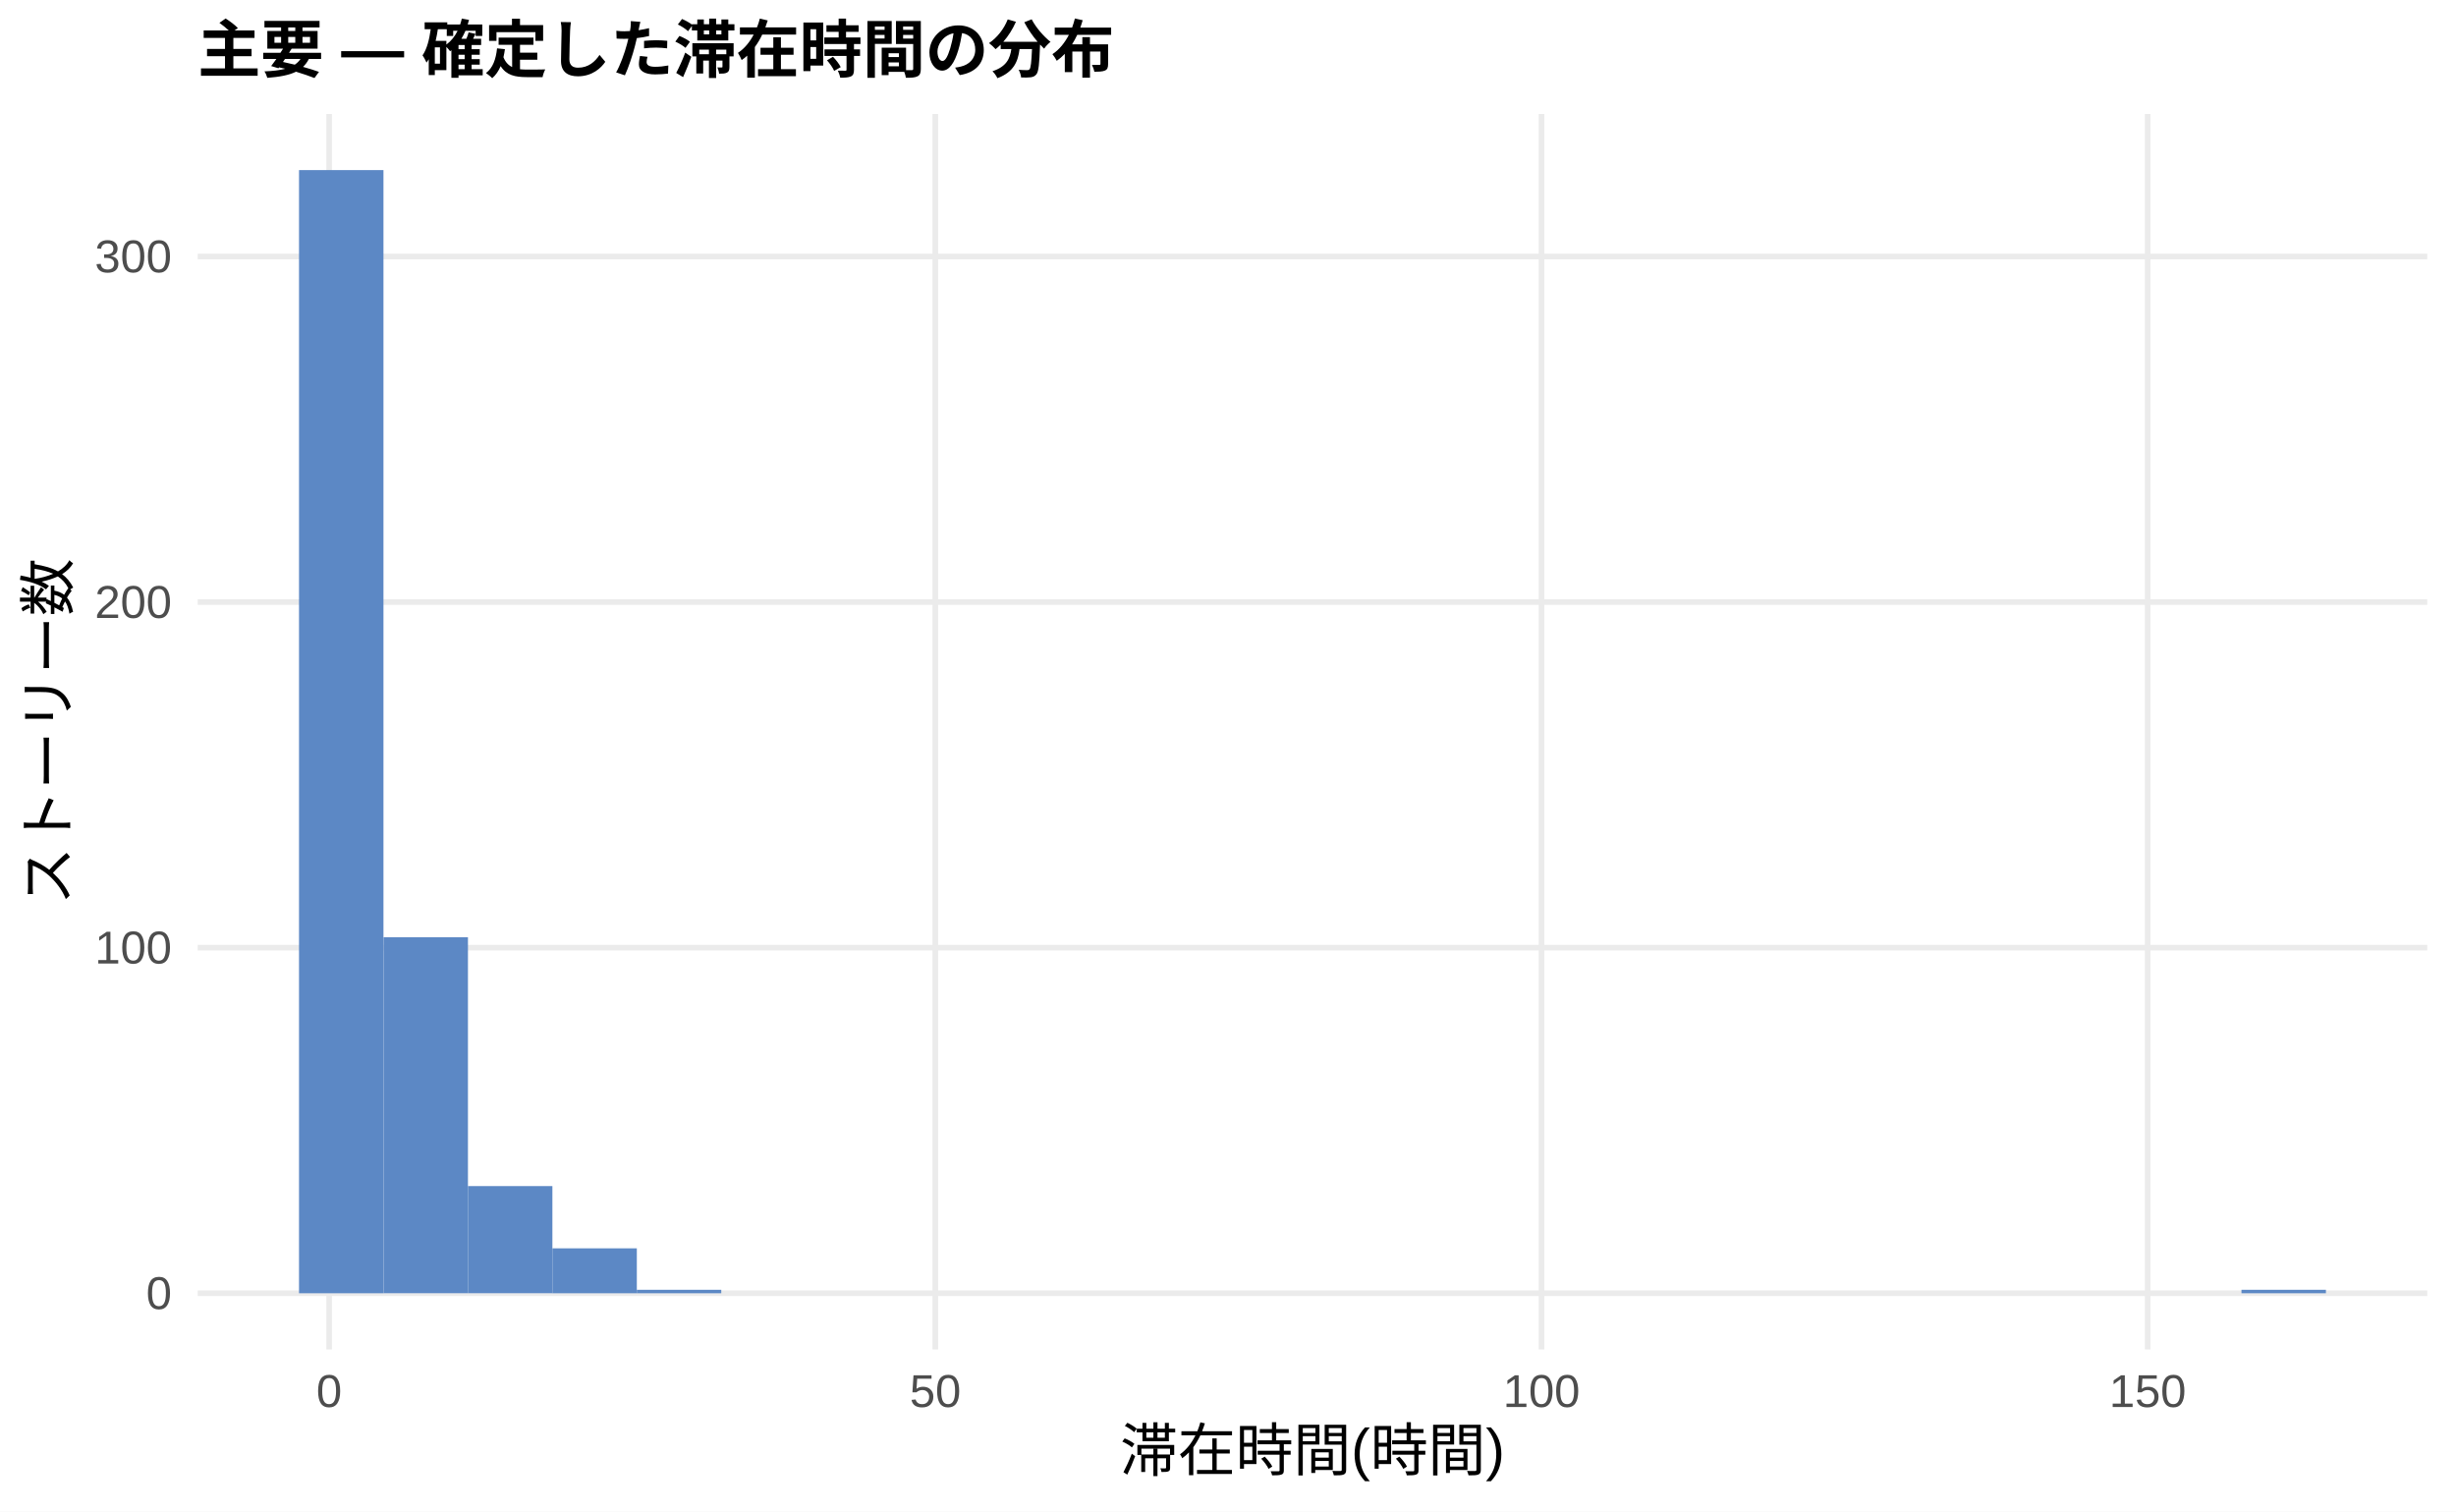
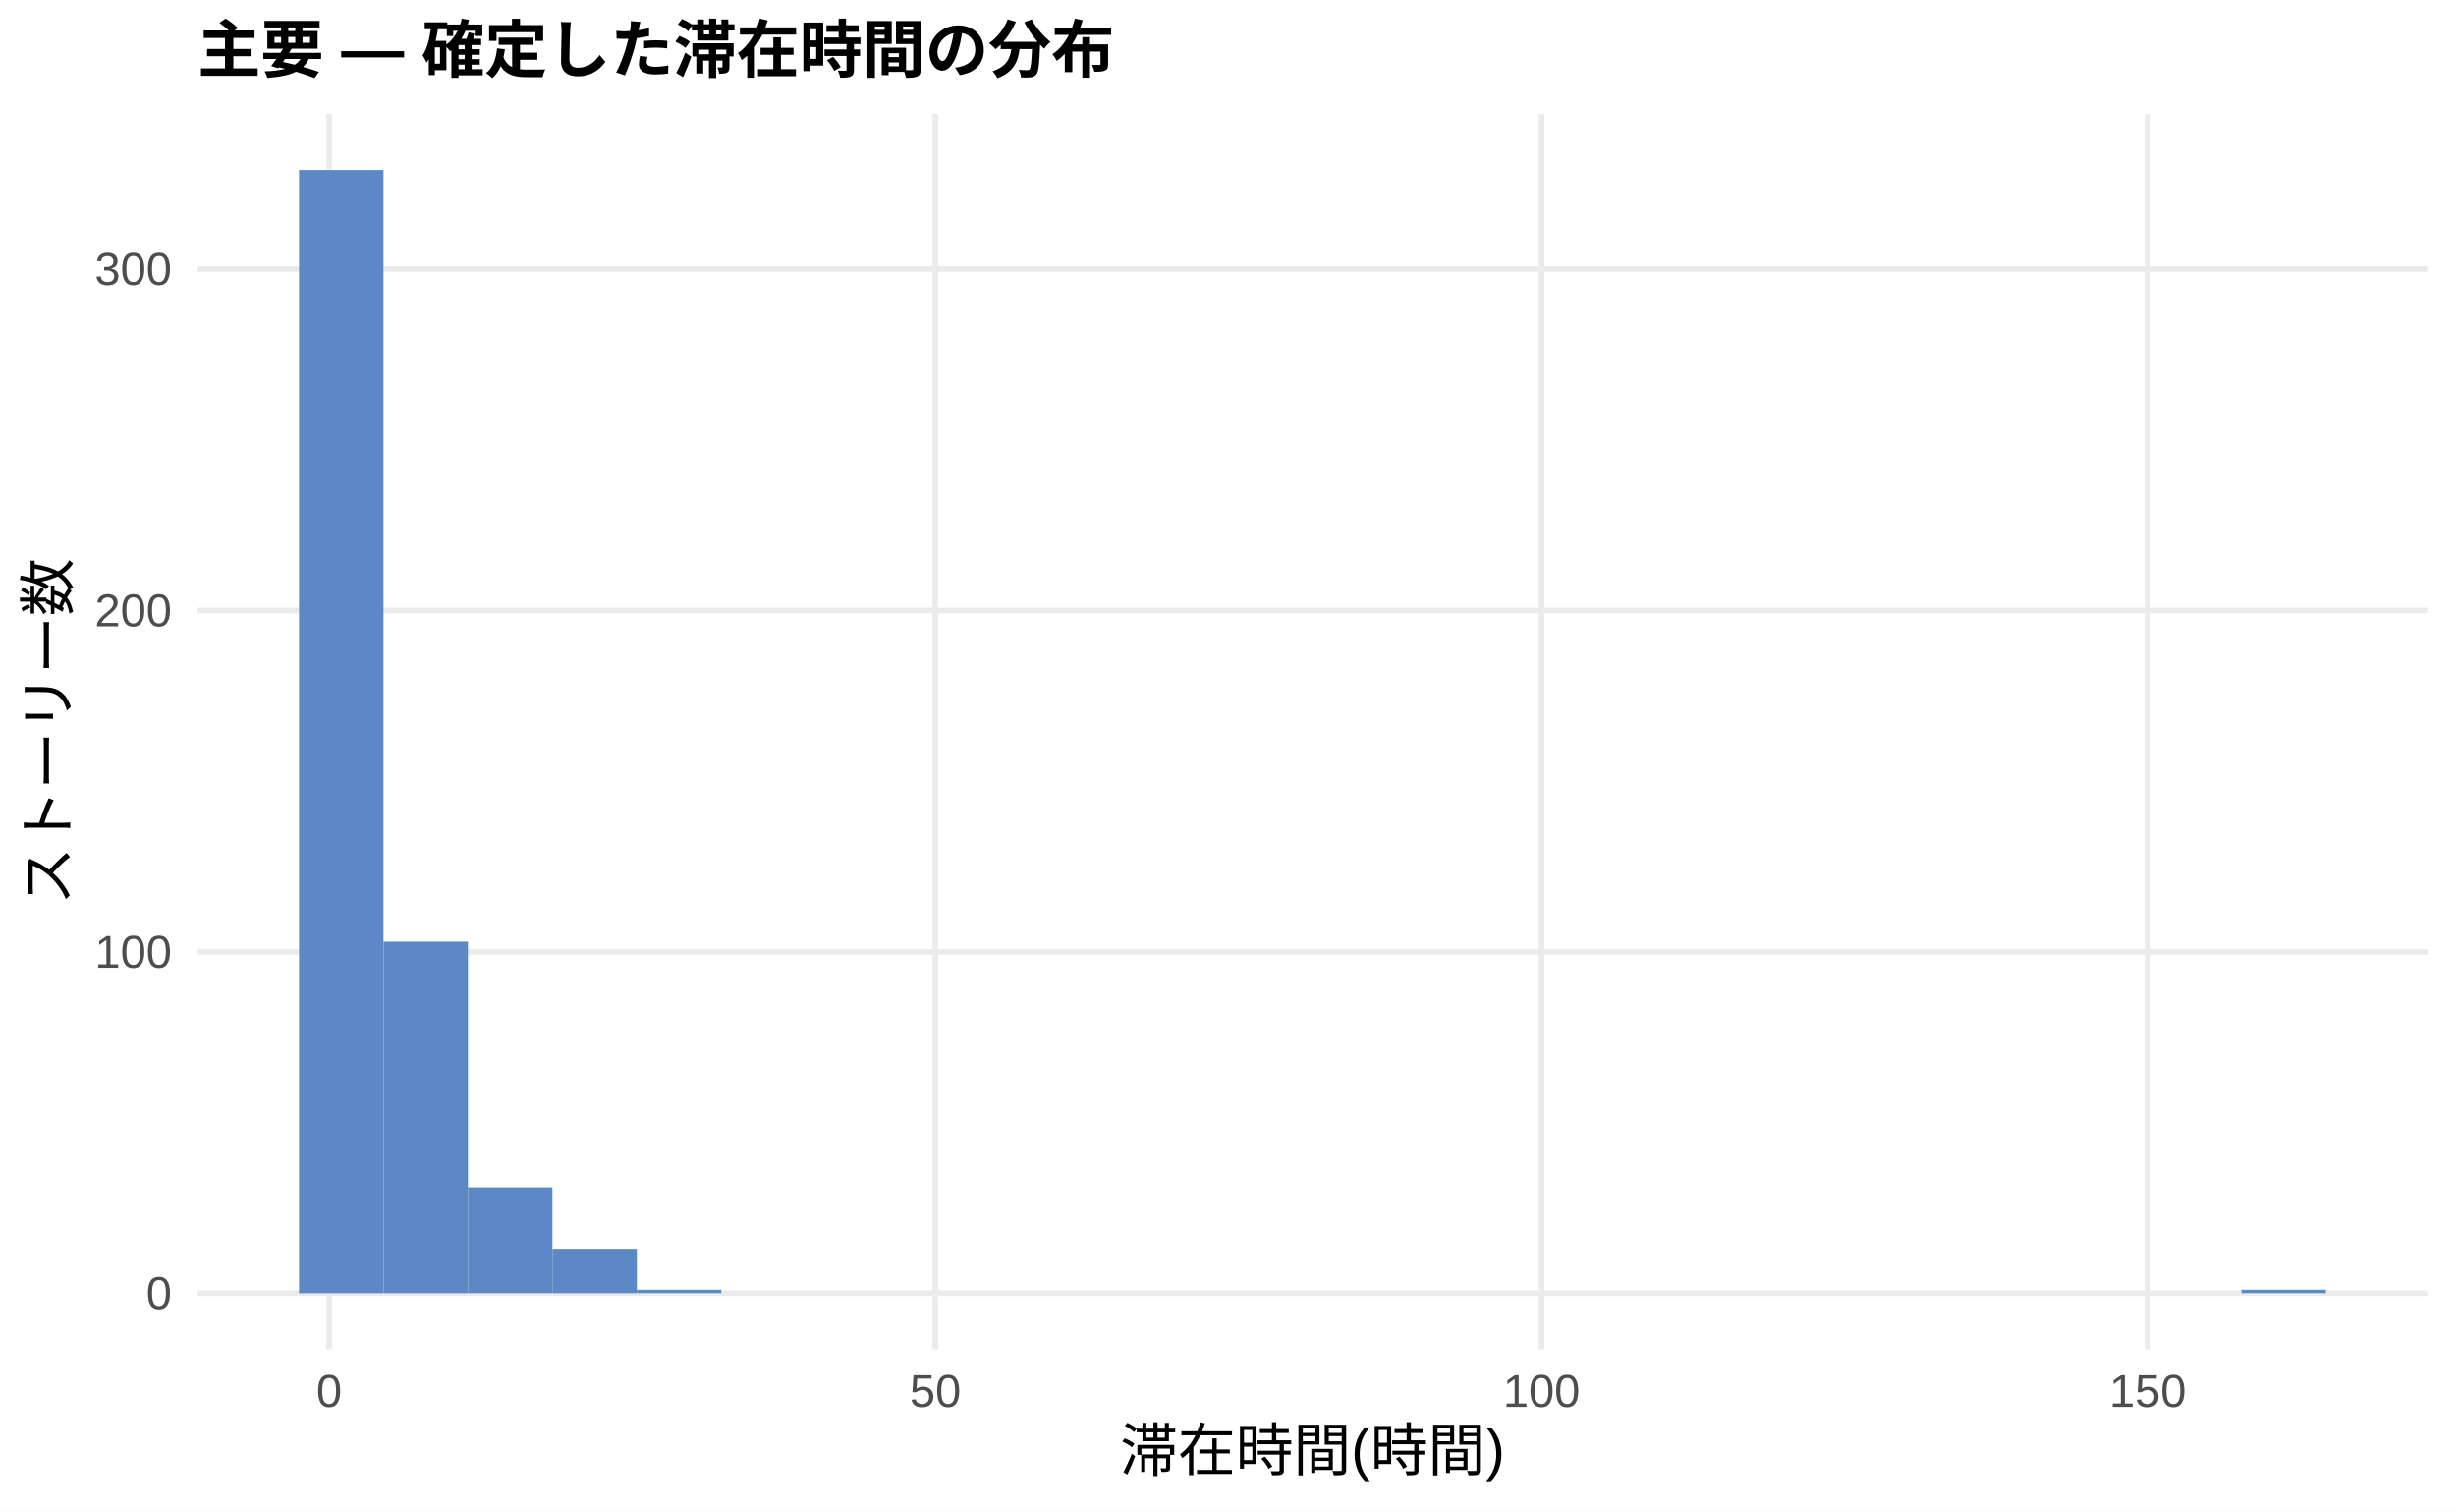
<svg xmlns="http://www.w3.org/2000/svg" width="468.00pt" height="288.00pt" viewBox="0 0 468.00 288.00">
  <g class="svglite">
    <defs>
      <style type="text/css">
    .svglite line, .svglite polyline, .svglite polygon, .svglite path, .svglite rect, .svglite circle {
      fill: none;
      stroke: #000000;
      stroke-linecap: round;
      stroke-linejoin: round;
      stroke-miterlimit: 10.00;
    }
    .svglite text {
      white-space: pre;
    }
    .svglite g.glyphgroup path {
      fill: inherit;
      stroke: none;
    }
  </style>
    </defs>
    <rect width="100%" height="100%" style="stroke: none; fill: #FFFFFF;" />
    <defs>
      <clipPath id="cpMC4wMHw0NjguMDB8MC4wMHwyODguMDA=">
        <rect x="0.00" y="0.00" width="468.00" height="288.00" />
      </clipPath>
    </defs>
    <g clip-path="url(#cpMC4wMHw0NjguMDB8MC4wMHwyODguMDA=)">
      <rect x="0.00" y="0.00" width="468.00" height="288.00" style="stroke-width: 1.07; stroke: none; fill: #FFFFFF;" />
    </g>
    <defs>
      <clipPath id="cpMzcuNjd8NDYyLjUyfDIxLjcxfDI1Ny4xMg==">
        <rect x="37.67" y="21.71" width="424.85" height="235.41" />
      </clipPath>
    </defs>
    <g clip-path="url(#cpMzcuNjd8NDYyLjUyfDIxLjcxfDI1Ny4xMg==)">
      <polyline points="37.67,246.42 462.52,246.42 " style="stroke-width: 1.07; stroke: #EBEBEB; stroke-linecap: butt;" />
-       <polyline points="37.67,180.57 462.52,180.57 " style="stroke-width: 1.07; stroke: #EBEBEB; stroke-linecap: butt;" />
-       <polyline points="37.67,114.72 462.52,114.72 " style="stroke-width: 1.07; stroke: #EBEBEB; stroke-linecap: butt;" />
-       <polyline points="37.67,48.87 462.52,48.87 " style="stroke-width: 1.07; stroke: #EBEBEB; stroke-linecap: butt;" />
+       <polyline points="37.67,181.37 462.52,181.37 " style="stroke-width: 1.07; stroke: #EBEBEB; stroke-linecap: butt;" />
+       <polyline points="37.67,116.32 462.52,116.32 " style="stroke-width: 1.07; stroke: #EBEBEB; stroke-linecap: butt;" />
+       <polyline points="37.67,51.27 462.52,51.27 " style="stroke-width: 1.07; stroke: #EBEBEB; stroke-linecap: butt;" />
      <polyline points="62.72,257.12 62.72,21.71 " style="stroke-width: 1.07; stroke: #EBEBEB; stroke-linecap: butt;" />
      <polyline points="178.23,257.12 178.23,21.71 " style="stroke-width: 1.07; stroke: #EBEBEB; stroke-linecap: butt;" />
      <polyline points="293.74,257.12 293.74,21.71 " style="stroke-width: 1.07; stroke: #EBEBEB; stroke-linecap: butt;" />
      <polyline points="409.25,257.12 409.25,21.71 " style="stroke-width: 1.07; stroke: #EBEBEB; stroke-linecap: butt;" />
      <rect x="56.98" y="32.41" width="16.09" height="214.01" style="stroke-width: 1.07; stroke: none; stroke-linecap: butt; stroke-linejoin: miter; fill: #5C88C5;" />
-       <rect x="73.08" y="178.59" width="16.09" height="67.82" style="stroke-width: 1.07; stroke: none; stroke-linecap: butt; stroke-linejoin: miter; fill: #5C88C5;" />
-       <rect x="89.17" y="226.00" width="16.09" height="20.41" style="stroke-width: 1.07; stroke: none; stroke-linecap: butt; stroke-linejoin: miter; fill: #5C88C5;" />
-       <rect x="105.26" y="237.86" width="16.09" height="8.56" style="stroke-width: 1.07; stroke: none; stroke-linecap: butt; stroke-linejoin: miter; fill: #5C88C5;" />
-       <rect x="121.35" y="245.76" width="16.09" height="0.66" style="stroke-width: 1.07; stroke: none; stroke-linecap: butt; stroke-linejoin: miter; fill: #5C88C5;" />
+       <rect x="73.08" y="179.42" width="16.09" height="67.00" style="stroke-width: 1.07; stroke: none; stroke-linecap: butt; stroke-linejoin: miter; fill: #5C88C5;" />
+       <rect x="89.17" y="226.25" width="16.09" height="20.16" style="stroke-width: 1.07; stroke: none; stroke-linecap: butt; stroke-linejoin: miter; fill: #5C88C5;" />
+       <rect x="105.26" y="237.96" width="16.09" height="8.46" style="stroke-width: 1.07; stroke: none; stroke-linecap: butt; stroke-linejoin: miter; fill: #5C88C5;" />
+       <rect x="121.35" y="245.76" width="16.09" height="0.65" style="stroke-width: 1.07; stroke: none; stroke-linecap: butt; stroke-linejoin: miter; fill: #5C88C5;" />
      <rect x="137.45" y="246.42" width="16.09" height="0.00" style="stroke-width: 1.07; stroke: none; stroke-linecap: butt; stroke-linejoin: miter; fill: #5C88C5;" />
      <rect x="153.54" y="246.42" width="16.09" height="0.00" style="stroke-width: 1.07; stroke: none; stroke-linecap: butt; stroke-linejoin: miter; fill: #5C88C5;" />
      <rect x="169.63" y="246.42" width="16.09" height="0.00" style="stroke-width: 1.07; stroke: none; stroke-linecap: butt; stroke-linejoin: miter; fill: #5C88C5;" />
      <rect x="185.73" y="246.42" width="16.09" height="0.00" style="stroke-width: 1.07; stroke: none; stroke-linecap: butt; stroke-linejoin: miter; fill: #5C88C5;" />
      <rect x="201.82" y="246.42" width="16.09" height="0.00" style="stroke-width: 1.07; stroke: none; stroke-linecap: butt; stroke-linejoin: miter; fill: #5C88C5;" />
      <rect x="217.91" y="246.42" width="16.09" height="0.00" style="stroke-width: 1.07; stroke: none; stroke-linecap: butt; stroke-linejoin: miter; fill: #5C88C5;" />
      <rect x="234.00" y="246.42" width="16.09" height="0.00" style="stroke-width: 1.07; stroke: none; stroke-linecap: butt; stroke-linejoin: miter; fill: #5C88C5;" />
      <rect x="250.10" y="246.42" width="16.09" height="0.00" style="stroke-width: 1.07; stroke: none; stroke-linecap: butt; stroke-linejoin: miter; fill: #5C88C5;" />
      <rect x="266.19" y="246.42" width="16.09" height="0.00" style="stroke-width: 1.07; stroke: none; stroke-linecap: butt; stroke-linejoin: miter; fill: #5C88C5;" />
      <rect x="282.28" y="246.42" width="16.09" height="0.00" style="stroke-width: 1.07; stroke: none; stroke-linecap: butt; stroke-linejoin: miter; fill: #5C88C5;" />
      <rect x="298.37" y="246.42" width="16.09" height="0.00" style="stroke-width: 1.07; stroke: none; stroke-linecap: butt; stroke-linejoin: miter; fill: #5C88C5;" />
      <rect x="314.47" y="246.42" width="16.09" height="0.00" style="stroke-width: 1.07; stroke: none; stroke-linecap: butt; stroke-linejoin: miter; fill: #5C88C5;" />
      <rect x="330.56" y="246.42" width="16.09" height="0.00" style="stroke-width: 1.07; stroke: none; stroke-linecap: butt; stroke-linejoin: miter; fill: #5C88C5;" />
      <rect x="346.65" y="246.42" width="16.09" height="0.00" style="stroke-width: 1.07; stroke: none; stroke-linecap: butt; stroke-linejoin: miter; fill: #5C88C5;" />
      <rect x="362.75" y="246.42" width="16.09" height="0.00" style="stroke-width: 1.07; stroke: none; stroke-linecap: butt; stroke-linejoin: miter; fill: #5C88C5;" />
      <rect x="378.84" y="246.42" width="16.09" height="0.00" style="stroke-width: 1.07; stroke: none; stroke-linecap: butt; stroke-linejoin: miter; fill: #5C88C5;" />
      <rect x="394.93" y="246.42" width="16.09" height="0.00" style="stroke-width: 1.07; stroke: none; stroke-linecap: butt; stroke-linejoin: miter; fill: #5C88C5;" />
      <rect x="411.02" y="246.42" width="16.09" height="0.00" style="stroke-width: 1.07; stroke: none; stroke-linecap: butt; stroke-linejoin: miter; fill: #5C88C5;" />
-       <rect x="427.12" y="245.76" width="16.09" height="0.66" style="stroke-width: 1.07; stroke: none; stroke-linecap: butt; stroke-linejoin: miter; fill: #5C88C5;" />
+       <rect x="427.12" y="245.76" width="16.09" height="0.65" style="stroke-width: 1.07; stroke: none; stroke-linecap: butt; stroke-linejoin: miter; fill: #5C88C5;" />
    </g>
    <g clip-path="url(#cpMC4wMHw0NjguMDB8MC4wMHwyODguMDA=)">
      <text x="32.74" y="249.44" text-anchor="end" style="font-size: 8.80px;fill: #4D4D4D; font-family: &quot;Liberation Sans&quot;;" textLength="4.89px" lengthAdjust="spacingAndGlyphs">0</text>
-       <text x="32.74" y="183.59" text-anchor="end" style="font-size: 8.80px;fill: #4D4D4D; font-family: &quot;Liberation Sans&quot;;" textLength="14.67px" lengthAdjust="spacingAndGlyphs">100</text>
-       <text x="32.74" y="117.75" text-anchor="end" style="font-size: 8.80px;fill: #4D4D4D; font-family: &quot;Liberation Sans&quot;;" textLength="14.67px" lengthAdjust="spacingAndGlyphs">200</text>
-       <text x="32.74" y="51.90" text-anchor="end" style="font-size: 8.80px;fill: #4D4D4D; font-family: &quot;Liberation Sans&quot;;" textLength="14.67px" lengthAdjust="spacingAndGlyphs">300</text>
+       <text x="32.74" y="184.40" text-anchor="end" style="font-size: 8.80px;fill: #4D4D4D; font-family: &quot;Liberation Sans&quot;;" textLength="14.67px" lengthAdjust="spacingAndGlyphs">100</text>
+       <text x="32.74" y="119.35" text-anchor="end" style="font-size: 8.80px;fill: #4D4D4D; font-family: &quot;Liberation Sans&quot;;" textLength="14.67px" lengthAdjust="spacingAndGlyphs">200</text>
+       <text x="32.74" y="54.30" text-anchor="end" style="font-size: 8.80px;fill: #4D4D4D; font-family: &quot;Liberation Sans&quot;;" textLength="14.67px" lengthAdjust="spacingAndGlyphs">300</text>
      <text x="62.72" y="268.10" text-anchor="middle" style="font-size: 8.80px;fill: #4D4D4D; font-family: &quot;Liberation Sans&quot;;" textLength="4.89px" lengthAdjust="spacingAndGlyphs">0</text>
      <text x="178.23" y="268.10" text-anchor="middle" style="font-size: 8.80px;fill: #4D4D4D; font-family: &quot;Liberation Sans&quot;;" textLength="9.78px" lengthAdjust="spacingAndGlyphs">50</text>
      <text x="293.74" y="268.10" text-anchor="middle" style="font-size: 8.80px;fill: #4D4D4D; font-family: &quot;Liberation Sans&quot;;" textLength="14.67px" lengthAdjust="spacingAndGlyphs">100</text>
      <text x="409.25" y="268.10" text-anchor="middle" style="font-size: 8.80px;fill: #4D4D4D; font-family: &quot;Liberation Sans&quot;;" textLength="14.67px" lengthAdjust="spacingAndGlyphs">150</text>
      <text x="250.10" y="280.24" text-anchor="middle" style="font-size: 11.00px; font-family: &quot;Liberation Sans&quot;;" textLength="73.31px" lengthAdjust="spacingAndGlyphs">滞在時間(時間)</text>
      <text transform="translate(13.05,139.41) rotate(-90)" text-anchor="middle" style="font-size: 11.00px; font-family: &quot;Liberation Sans&quot;;" textLength="66.00px" lengthAdjust="spacingAndGlyphs">ストーリー数</text>
      <text x="37.67" y="13.74" style="font-size: 12.00px; font-weight: bold; font-family: &quot;Liberation Sans&quot;;" textLength="174.66px" lengthAdjust="spacingAndGlyphs">主要 — 確定した滞在時間の分布</text>
    </g>
  </g>
</svg>
